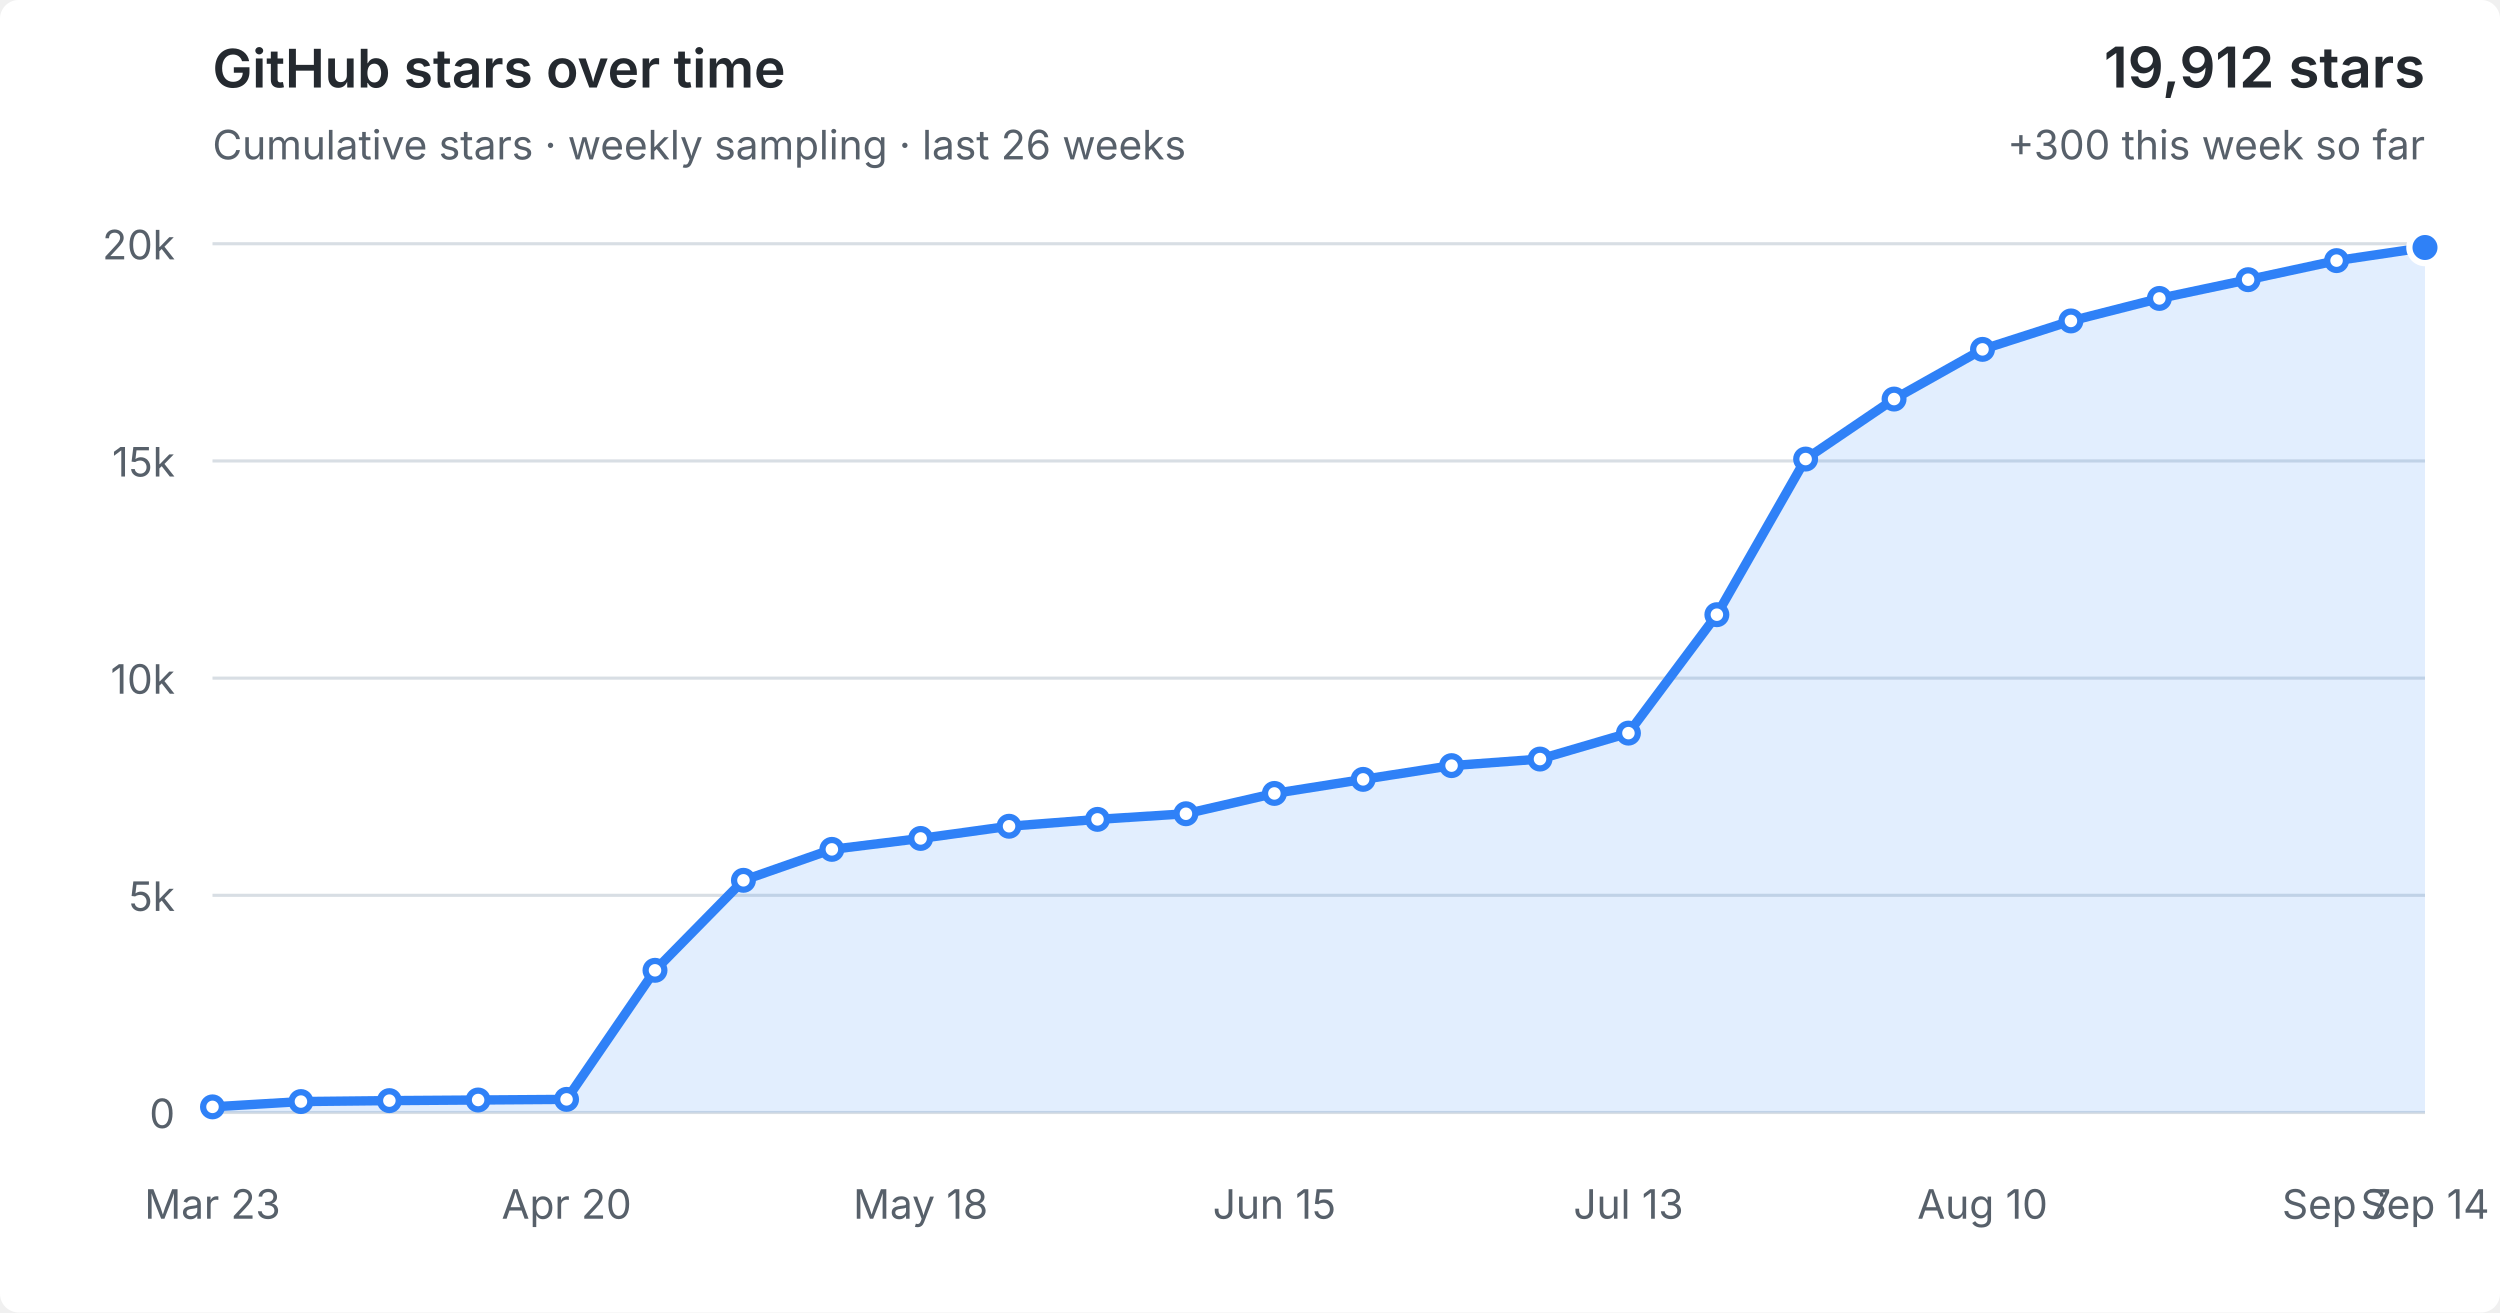
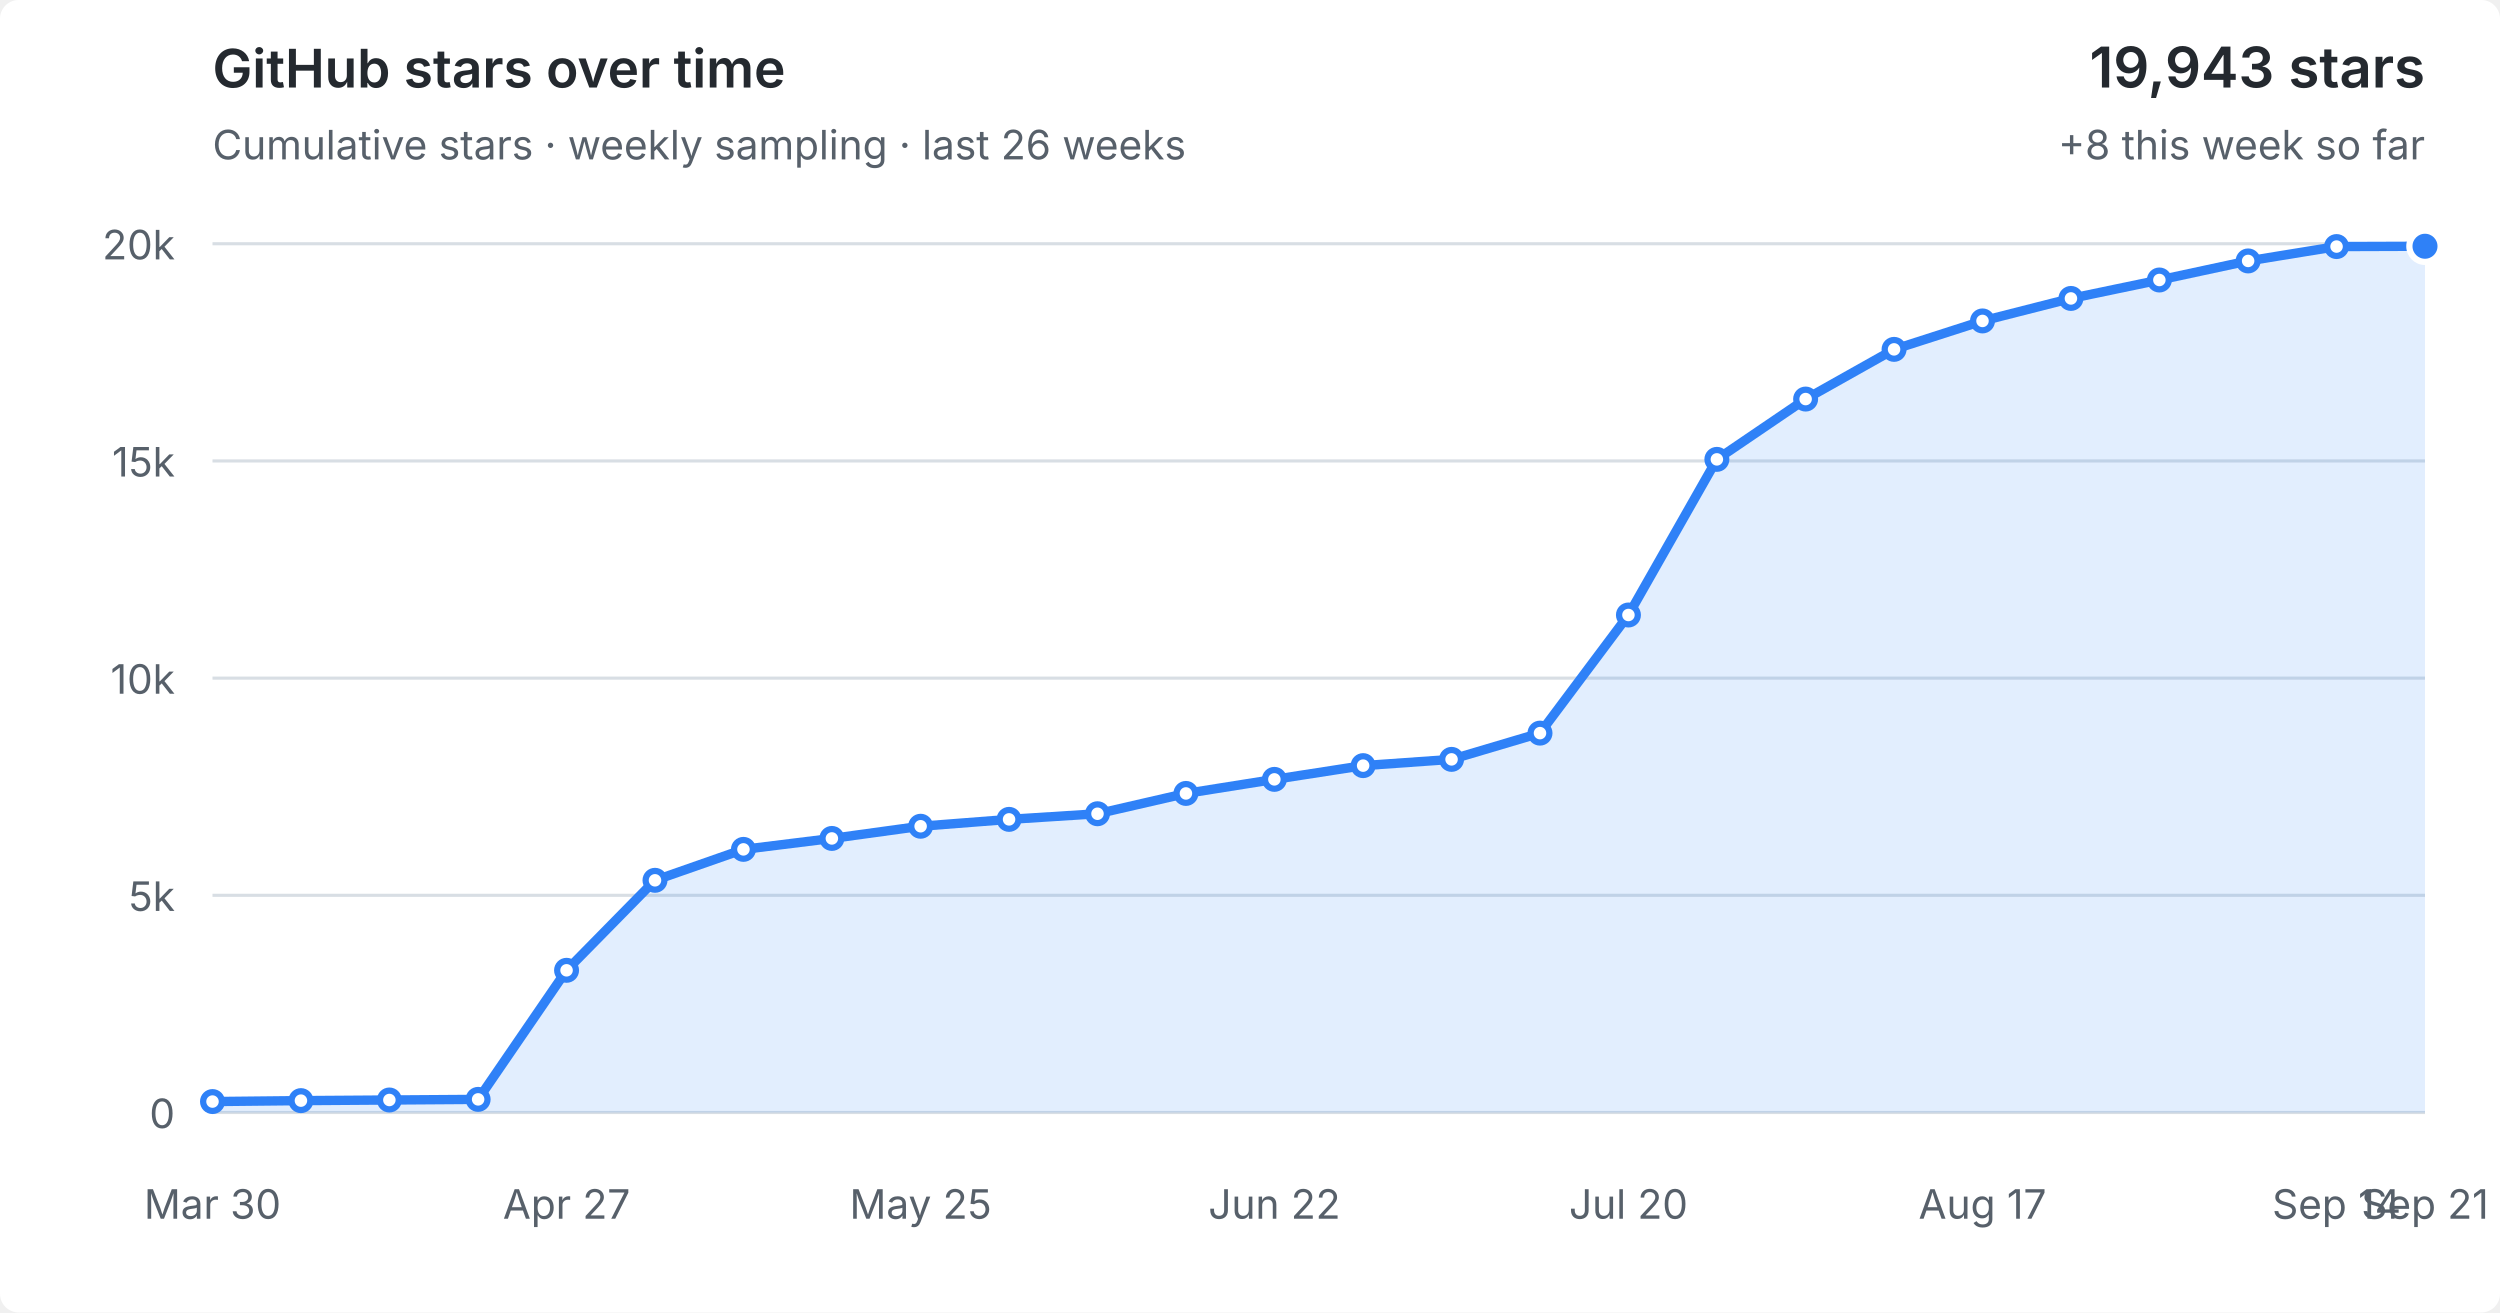
<svg xmlns="http://www.w3.org/2000/svg" viewBox="0 0 800 420" role="img" aria-labelledby="title desc">
  <style>
  :root { color-scheme: light dark; }
  .bg { fill: #fff; } text { fill: #57606a; font: 13px -apple-system,BlinkMacSystemFont,"Segoe UI",sans-serif; }
  .grid { stroke: #d8dee4; stroke-width: 1; }
  .area { fill: #2f81f7; fill-opacity: .14; } .line { fill: none; stroke: #2f81f7; stroke-width: 3; stroke-linejoin: round; stroke-linecap: round; }
  .point { fill: #fff; stroke: #2f81f7; stroke-width: 2; } .point.current { fill: #2f81f7; stroke: #fff; stroke-width: 2; }
  .heading { fill: #24292f; font-size: 17px; font-weight: 600; } .metric { fill: #24292f; font-size: 18px; font-weight: 600; }
  @media (prefers-color-scheme: dark) { .bg { fill: #0d1117; } text { fill: #8b949e; } .grid { stroke: #30363d; } .area { fill: #58a6ff; fill-opacity: .16; } .line { stroke: #58a6ff; } .point { fill: #0d1117; stroke: #58a6ff; } .point.current { fill: #58a6ff; stroke: #0d1117; } .heading,.metric { fill: #f0f6fc; } }
</style>
  <rect class="bg" width="100%" height="100%" rx="6" />
  <text class="heading" x="68" y="28">GitHub stars over time</text>
  <text x="68" y="51">Cumulative stars · weekly sampling · last 26 weeks</text>
-   <text class="metric" x="776" y="28" text-anchor="end">19,912 stars</text>
-   <text x="776" y="51" text-anchor="end">+300 this week so far</text>
+   <text class="metric" x="776" y="28" text-anchor="end">19,943 stars</text>
+   <text x="776" y="51" text-anchor="end">+8 this week so far</text>
  <line x1="68" y1="356.0" x2="776" y2="356.0" class="grid" />
  <text x="56" y="361.0" text-anchor="end">0</text>
  <line x1="68" y1="286.5" x2="776" y2="286.5" class="grid" />
  <text x="56" y="291.5" text-anchor="end">5k</text>
  <line x1="68" y1="217.0" x2="776" y2="217.0" class="grid" />
  <text x="56" y="222.0" text-anchor="end">10k</text>
  <line x1="68" y1="147.5" x2="776" y2="147.5" class="grid" />
  <text x="56" y="152.5" text-anchor="end">15k</text>
  <line x1="68" y1="78.0" x2="776" y2="78.0" class="grid" />
  <text x="56" y="83.0" text-anchor="end">20k</text>
-   <polygon class="area" points="68,356.0 68.0,354.2 96.3,352.5 124.6,352.2 153.0,352.0 181.3,351.8 209.6,310.5 237.9,281.7 266.2,271.8 294.6,268.3 322.9,264.4 351.2,262.2 379.5,260.4 407.8,253.9 436.2,249.4 464.5,245.0 492.8,242.9 521.1,234.6 549.4,196.7 577.8,146.9 606.1,127.7 634.4,111.8 662.7,102.7 691.0,95.5 719.4,89.5 747.7,83.4 776.0,79.2 776,356.0" />
-   <polyline class="line" points="68.0,354.2 96.3,352.5 124.6,352.2 153.0,352.0 181.3,351.8 209.6,310.5 237.9,281.7 266.2,271.8 294.6,268.3 322.9,264.4 351.2,262.2 379.5,260.4 407.8,253.9 436.2,249.4 464.5,245.0 492.8,242.9 521.1,234.6 549.4,196.7 577.8,146.9 606.1,127.7 634.4,111.8 662.7,102.7 691.0,95.5 719.4,89.5 747.7,83.4 776.0,79.2" />
-   <circle class="point" cx="68.0" cy="354.2" r="3" />
-   <circle class="point" cx="96.3" cy="352.5" r="3" />
-   <circle class="point" cx="124.6" cy="352.2" r="3" />
-   <circle class="point" cx="153.0" cy="352.0" r="3" />
-   <circle class="point" cx="181.3" cy="351.8" r="3" />
-   <circle class="point" cx="209.6" cy="310.5" r="3" />
-   <circle class="point" cx="237.9" cy="281.7" r="3" />
-   <circle class="point" cx="266.2" cy="271.8" r="3" />
-   <circle class="point" cx="294.6" cy="268.3" r="3" />
-   <circle class="point" cx="322.9" cy="264.4" r="3" />
-   <circle class="point" cx="351.2" cy="262.2" r="3" />
-   <circle class="point" cx="379.5" cy="260.4" r="3" />
-   <circle class="point" cx="407.8" cy="253.9" r="3" />
-   <circle class="point" cx="436.2" cy="249.4" r="3" />
-   <circle class="point" cx="464.5" cy="245.0" r="3" />
-   <circle class="point" cx="492.8" cy="242.9" r="3" />
-   <circle class="point" cx="521.1" cy="234.6" r="3" />
-   <circle class="point" cx="549.4" cy="196.7" r="3" />
-   <circle class="point" cx="577.8" cy="146.9" r="3" />
-   <circle class="point" cx="606.1" cy="127.7" r="3" />
-   <circle class="point" cx="634.4" cy="111.8" r="3" />
-   <circle class="point" cx="662.7" cy="102.7" r="3" />
-   <circle class="point" cx="691.0" cy="95.5" r="3" />
-   <circle class="point" cx="719.4" cy="89.5" r="3" />
-   <circle class="point" cx="747.7" cy="83.4" r="3" />
-   <circle class="point current" cx="776.0" cy="79.2" r="5" />
-   <text x="68.0" y="390" text-anchor="middle">Mar 23</text>
-   <text x="181.3" y="390" text-anchor="middle">Apr 20</text>
-   <text x="294.6" y="390" text-anchor="middle">May 18</text>
-   <text x="407.8" y="390" text-anchor="middle">Jun 15</text>
-   <text x="521.1" y="390" text-anchor="middle">Jul 13</text>
-   <text x="634.4" y="390" text-anchor="middle">Aug 10</text>
-   <text x="747.7" y="390" text-anchor="middle">Sep 7</text>
-   <text x="776.0" y="390" text-anchor="middle">Sep 14</text>
+   <polygon class="area" points="68,356.0 68.0,352.5 96.3,352.2 124.6,352.0 153.0,351.8 181.3,310.5 209.6,281.7 237.9,271.8 266.2,268.3 294.6,264.4 322.9,262.2 351.2,260.4 379.5,253.9 407.8,249.4 436.2,245.0 464.5,243.0 492.8,234.6 521.1,196.8 549.4,147.0 577.8,127.7 606.1,111.8 634.4,102.7 662.7,95.5 691.0,89.6 719.4,83.5 747.7,78.9 776.0,78.8 776,356.0" />
+   <polyline class="line" points="68.0,352.5 96.3,352.2 124.6,352.0 153.0,351.8 181.3,310.5 209.6,281.7 237.9,271.8 266.2,268.3 294.6,264.4 322.9,262.2 351.2,260.4 379.5,253.9 407.8,249.4 436.2,245.0 464.5,243.0 492.8,234.6 521.1,196.8 549.4,147.0 577.8,127.7 606.1,111.8 634.4,102.7 662.7,95.5 691.0,89.6 719.4,83.5 747.7,78.9 776.0,78.8" />
+   <circle class="point" cx="68.0" cy="352.5" r="3" />
+   <circle class="point" cx="96.3" cy="352.2" r="3" />
+   <circle class="point" cx="124.6" cy="352.0" r="3" />
+   <circle class="point" cx="153.0" cy="351.8" r="3" />
+   <circle class="point" cx="181.3" cy="310.5" r="3" />
+   <circle class="point" cx="209.6" cy="281.7" r="3" />
+   <circle class="point" cx="237.9" cy="271.8" r="3" />
+   <circle class="point" cx="266.2" cy="268.3" r="3" />
+   <circle class="point" cx="294.6" cy="264.4" r="3" />
+   <circle class="point" cx="322.9" cy="262.2" r="3" />
+   <circle class="point" cx="351.2" cy="260.4" r="3" />
+   <circle class="point" cx="379.5" cy="253.9" r="3" />
+   <circle class="point" cx="407.8" cy="249.4" r="3" />
+   <circle class="point" cx="436.2" cy="245.0" r="3" />
+   <circle class="point" cx="464.5" cy="243.0" r="3" />
+   <circle class="point" cx="492.8" cy="234.6" r="3" />
+   <circle class="point" cx="521.1" cy="196.8" r="3" />
+   <circle class="point" cx="549.4" cy="147.0" r="3" />
+   <circle class="point" cx="577.8" cy="127.7" r="3" />
+   <circle class="point" cx="606.1" cy="111.8" r="3" />
+   <circle class="point" cx="634.4" cy="102.7" r="3" />
+   <circle class="point" cx="662.7" cy="95.5" r="3" />
+   <circle class="point" cx="691.0" cy="89.6" r="3" />
+   <circle class="point" cx="719.4" cy="83.5" r="3" />
+   <circle class="point" cx="747.7" cy="78.9" r="3" />
+   <circle class="point current" cx="776.0" cy="78.8" r="5" />
+   <text x="68.0" y="390" text-anchor="middle">Mar 30</text>
+   <text x="181.3" y="390" text-anchor="middle">Apr 27</text>
+   <text x="294.6" y="390" text-anchor="middle">May 25</text>
+   <text x="407.8" y="390" text-anchor="middle">Jun 22</text>
+   <text x="521.1" y="390" text-anchor="middle">Jul 20</text>
+   <text x="634.4" y="390" text-anchor="middle">Aug 17</text>
+   <text x="747.7" y="390" text-anchor="middle">Sep 14</text>
+   <text x="776.0" y="390" text-anchor="middle">Sep 21</text>
</svg>
